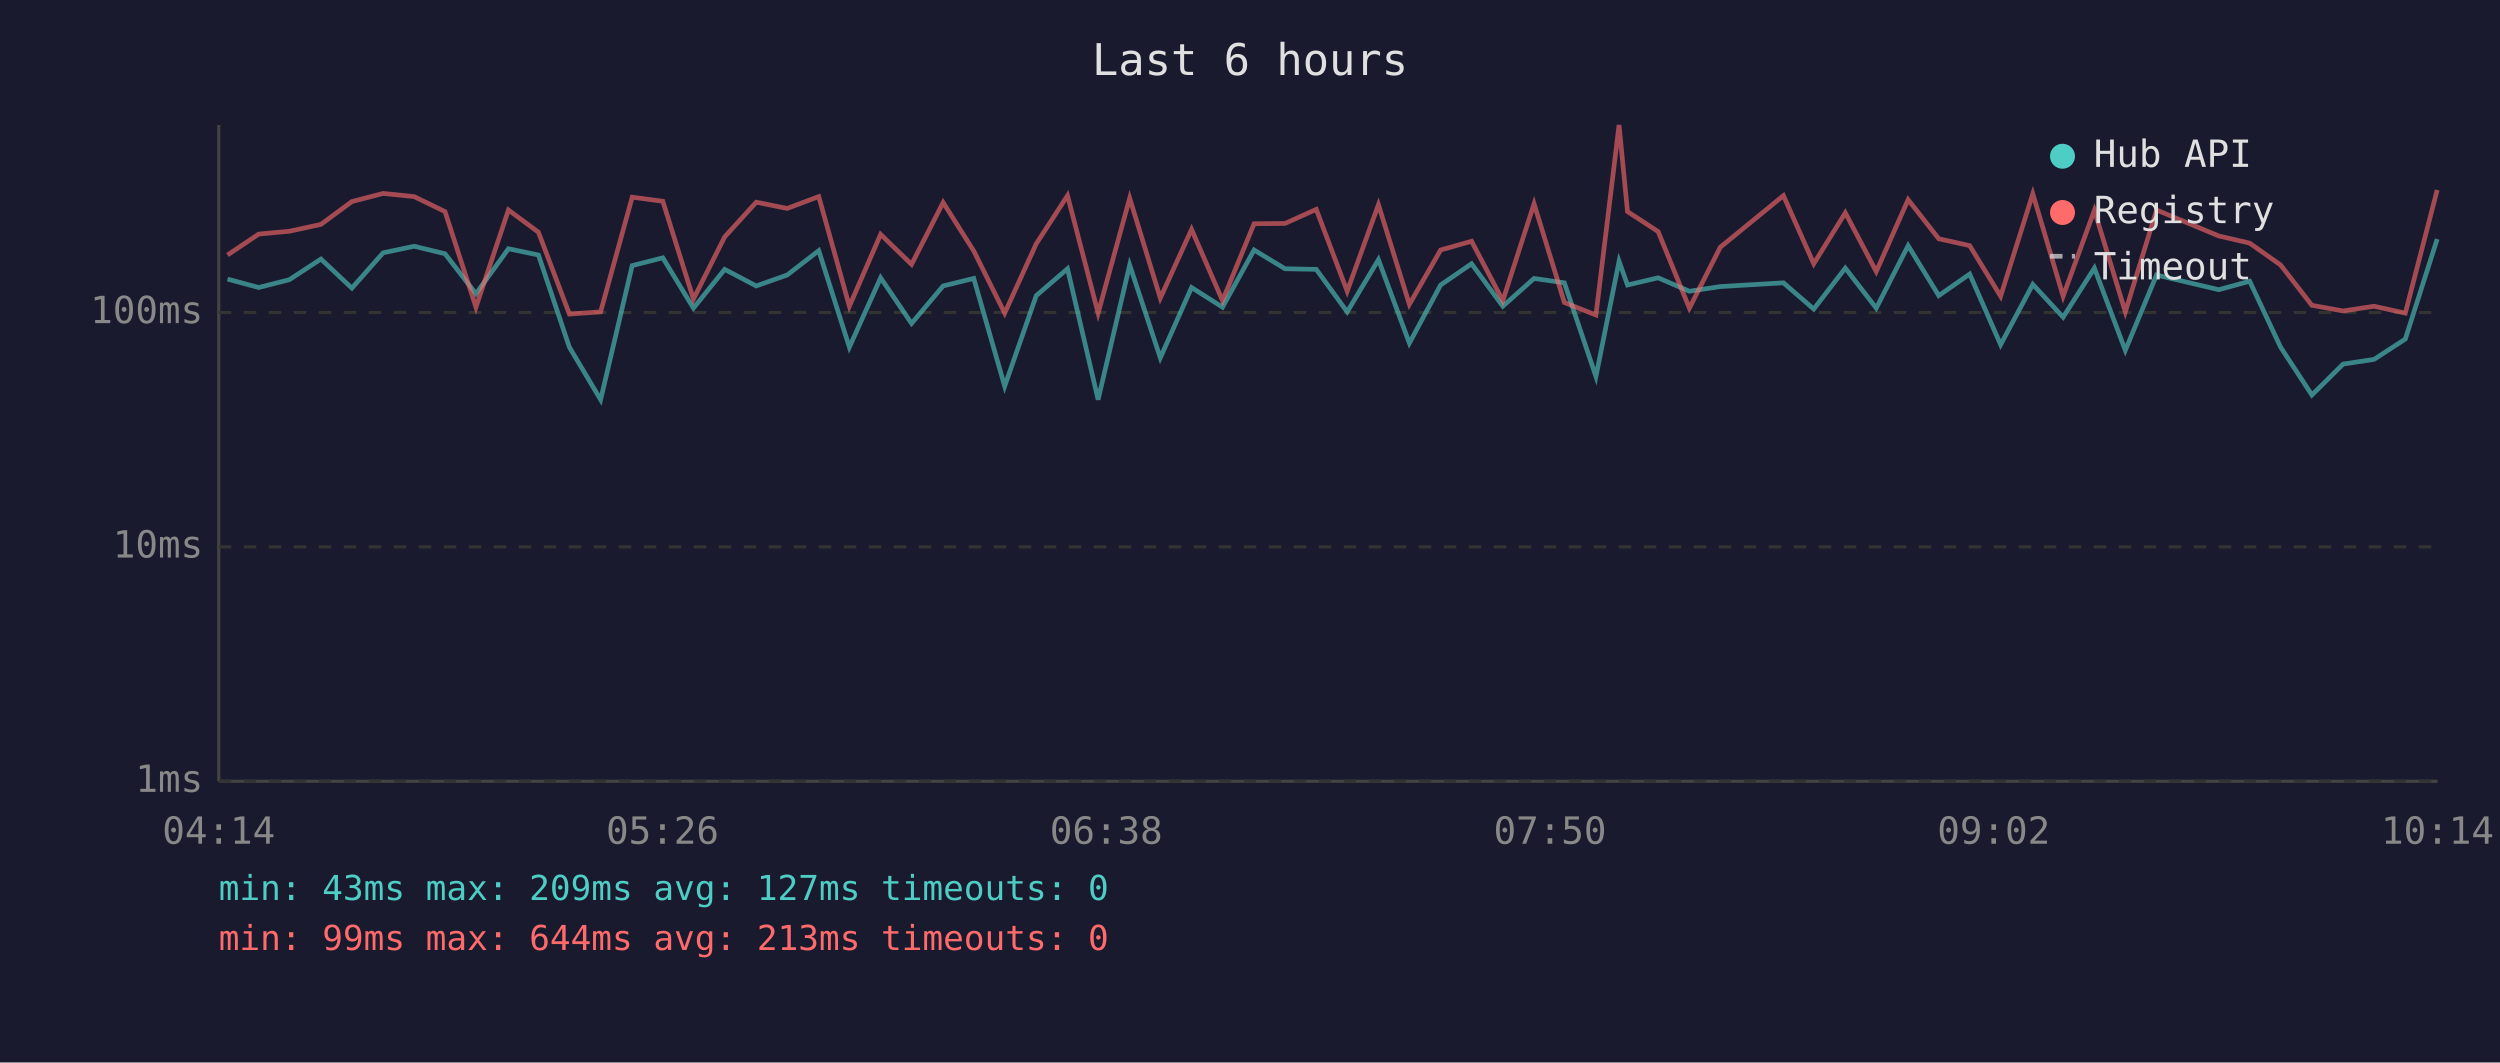
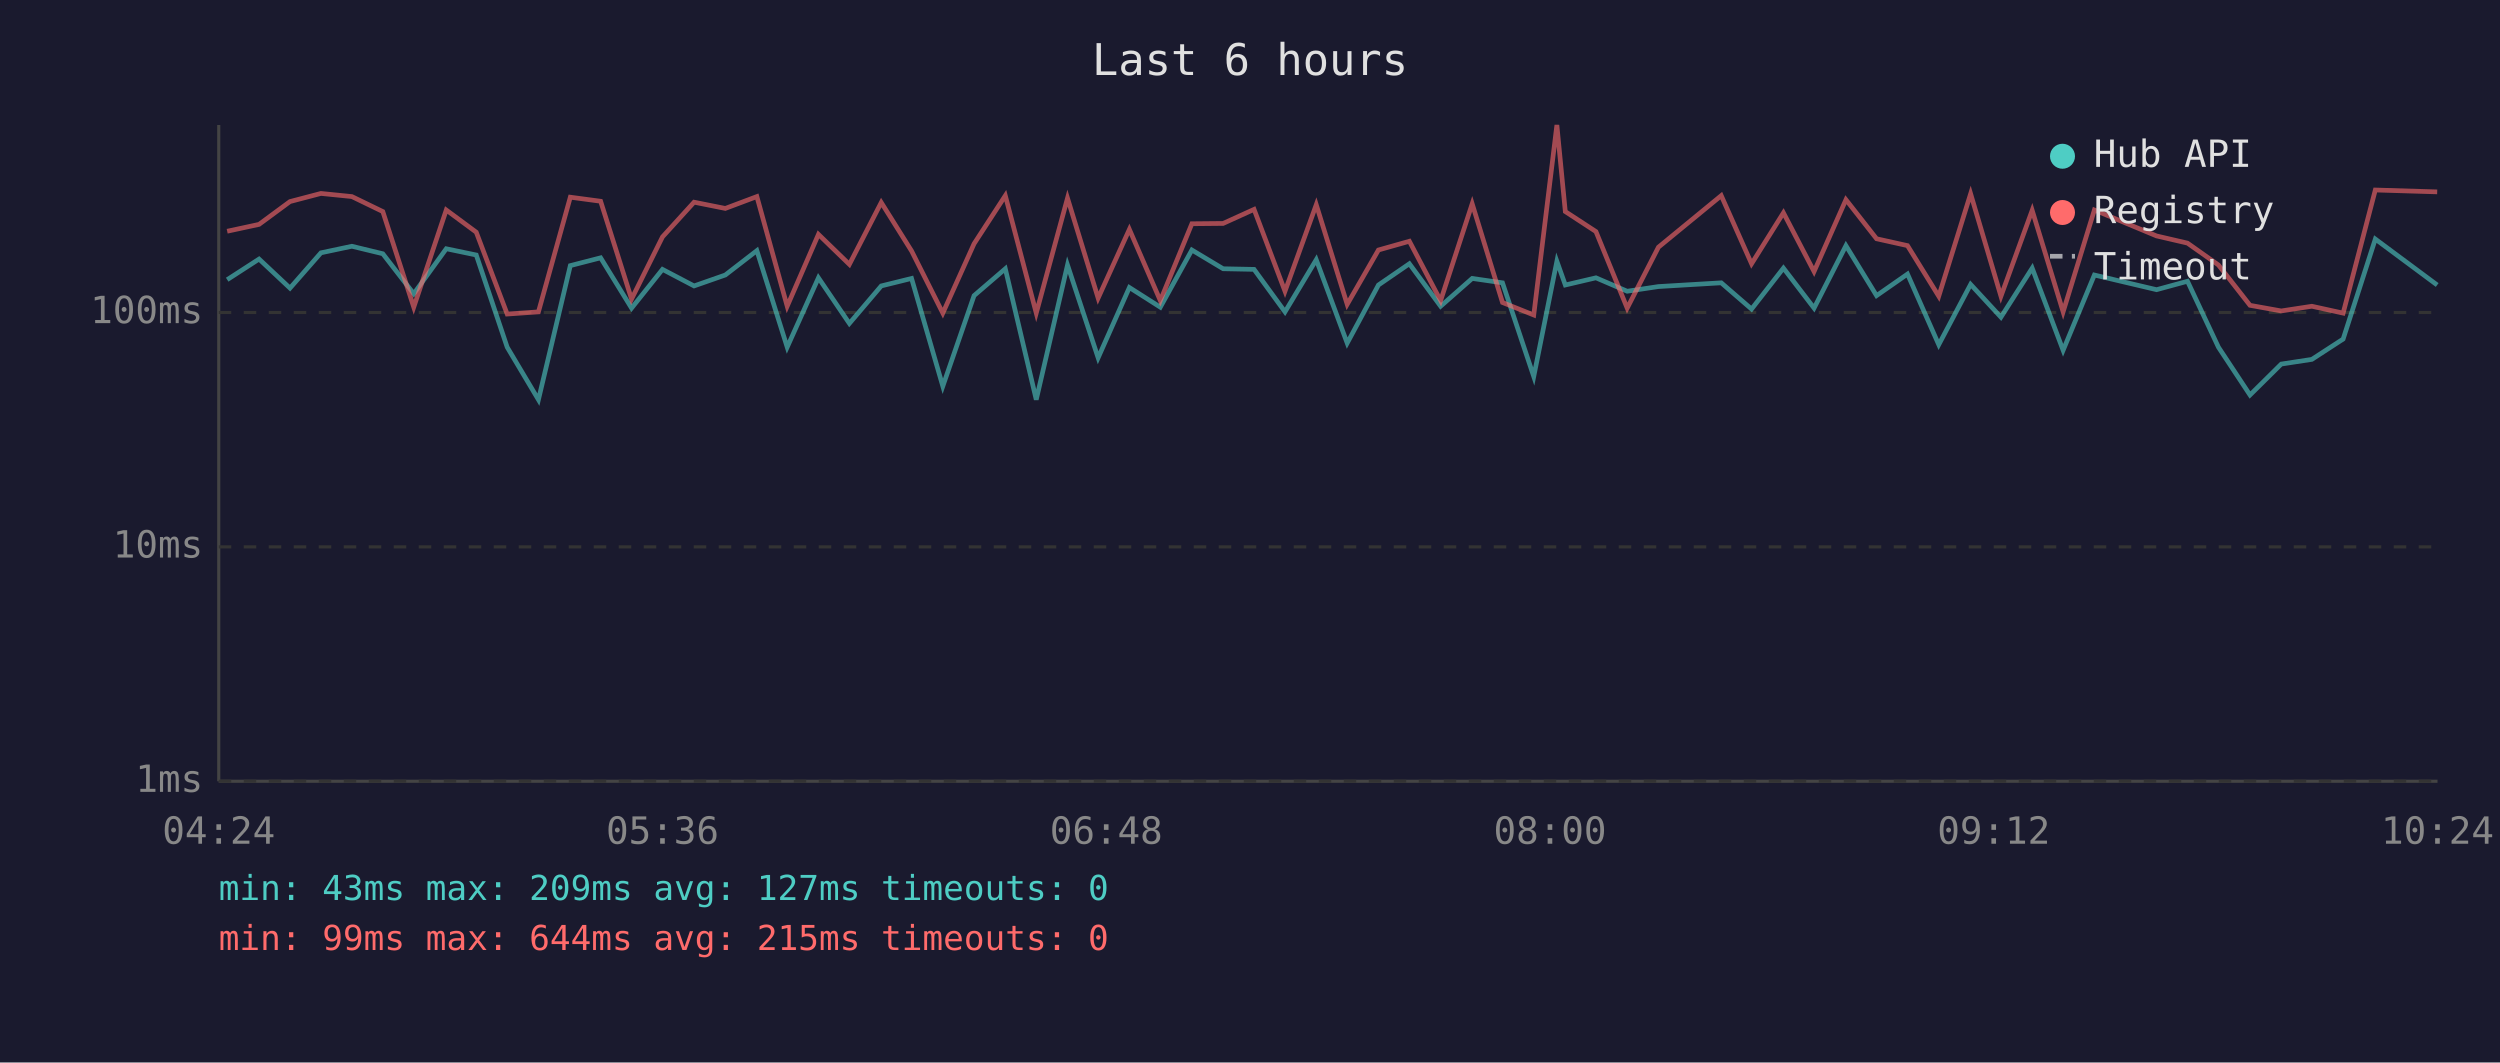
<svg xmlns="http://www.w3.org/2000/svg" viewBox="0 0 800 340" font-family="monospace" font-size="12">
  <rect width="800" height="340" fill="#1a1a2e" />
  <text x="400" y="24" fill="#e0e0e0" font-size="14" text-anchor="middle">Last 6 hours</text>
  <line x1="70" y1="40" x2="70" y2="250" stroke="#444" stroke-width="1" />
  <line x1="70" y1="250" x2="780" y2="250" stroke="#444" stroke-width="1" />
  <line x1="70" y1="250" x2="780" y2="250" stroke="#333" stroke-width="1" stroke-dasharray="4" />
  <text x="65" y="250" fill="#888" text-anchor="end" dominant-baseline="middle">1ms</text>
  <line x1="70" y1="175" x2="780" y2="175" stroke="#333" stroke-width="1" stroke-dasharray="4" />
  <text x="65" y="175" fill="#888" text-anchor="end" dominant-baseline="middle">10ms</text>
  <line x1="70" y1="100" x2="780" y2="100" stroke="#333" stroke-width="1" stroke-dasharray="4" />
  <text x="65" y="100" fill="#888" text-anchor="end" dominant-baseline="middle">100ms</text>
-   <text x="70" y="270" fill="#888" text-anchor="middle">04:14</text>
-   <text x="212" y="270" fill="#888" text-anchor="middle">05:26</text>
-   <text x="354" y="270" fill="#888" text-anchor="middle">06:38</text>
-   <text x="496" y="270" fill="#888" text-anchor="middle">07:50</text>
-   <text x="638" y="270" fill="#888" text-anchor="middle">09:02</text>
-   <text x="780" y="270" fill="#888" text-anchor="middle">10:14</text>
-   <polyline points="72.8,89.3 82.8,92.0 92.6,89.5 102.7,82.9 112.6,92.2 122.6,80.9 132.5,78.8 142.4,81.2 152.3,94.0 162.7,79.6 172.3,81.6 182.2,111.1 192.2,127.9 202.3,85.0 212.1,82.5 221.9,98.6 231.9,86.2 242.0,91.5 251.9,88.0 262.0,80.2 271.8,111.1 281.8,88.9 291.7,103.5 301.8,91.5 311.6,89.1 321.5,123.6 331.6,94.6 341.6,86.0 351.4,127.9 361.5,84.8 371.3,114.5 381.3,92.0 391.2,98.3 401.3,80.0 411.2,86.0 421.2,86.2 431.1,99.8 441.1,83.1 451.0,109.8 461.0,91.2 470.9,84.4 480.9,98.0 490.9,89.1 500.6,90.5 510.7,120.5 518.1,83.6 520.8,91.2 530.6,88.9 540.6,93.2 550.5,91.7 570.7,90.5 580.4,98.9 590.5,85.8 600.4,98.6 610.6,78.6 620.4,94.6 630.3,87.7 640.2,110.3 650.5,91.0 660.2,101.5 670.2,85.8 680.1,112.1 690.1,88.0 710.0,92.7 719.9,90.0 729.8,111.1 739.8,126.4 749.8,116.5 759.7,115.0 769.7,108.5 779.9,76.5" fill="none" stroke="#4ecdc4" stroke-width="1.5" opacity="0.6" />
-   <polyline points="72.8,81.6 82.8,74.9 92.6,74.0 102.7,71.8 112.6,64.5 122.6,61.9 132.5,62.9 142.4,67.7 152.3,98.3 162.7,67.2 172.3,74.3 182.2,100.5 192.2,99.8 202.3,63.1 212.1,64.4 221.9,95.7 231.9,75.8 242.0,64.7 251.9,66.7 262.0,62.9 271.8,98.0 281.8,75.0 291.7,84.6 301.8,64.8 311.6,80.3 321.5,100.2 331.6,78.0 341.6,62.6 351.4,100.2 361.5,63.4 371.3,95.4 381.3,73.4 391.2,96.2 401.3,71.6 411.2,71.5 421.2,67.0 431.1,93.2 441.1,65.5 451.0,97.4 461.0,80.0 470.9,77.2 480.9,96.2 490.9,65.2 500.6,96.8 510.7,100.8 518.1,40.0 520.8,67.7 530.6,74.1 540.6,98.6 550.5,79.1 570.7,62.6 580.4,84.4 590.5,68.1 600.4,86.9 610.6,63.9 620.4,76.4 630.3,78.6 640.2,94.8 650.5,62.0 660.2,94.8 670.2,67.3 680.1,99.8 690.1,67.2 710.0,75.5 719.9,77.8 729.8,84.8 739.8,97.7 749.8,99.5 759.7,98.0 769.7,100.2 779.9,60.8" fill="none" stroke="#ff6b6b" stroke-width="1.5" opacity="0.6" />
+   <text x="70" y="270" fill="#888" text-anchor="middle">04:24</text>
+   <text x="212" y="270" fill="#888" text-anchor="middle">05:36</text>
+   <text x="354" y="270" fill="#888" text-anchor="middle">06:48</text>
+   <text x="496" y="270" fill="#888" text-anchor="middle">08:00</text>
+   <text x="638" y="270" fill="#888" text-anchor="middle">09:12</text>
+   <text x="780" y="270" fill="#888" text-anchor="middle">10:24</text>
+   <polyline points="72.7,89.5 82.9,82.9 92.8,92.2 102.7,80.9 112.6,78.8 122.5,81.2 132.4,94.0 142.8,79.6 152.4,81.6 162.3,111.1 172.3,127.9 182.5,85.0 192.2,82.5 202.1,98.6 212.0,86.2 222.1,91.5 232.1,88.0 242.2,80.2 251.9,111.1 261.9,88.9 271.8,103.5 282.0,91.5 291.7,89.1 301.7,123.6 311.7,94.6 321.7,86.0 331.6,127.9 341.6,84.8 351.4,114.5 361.4,92.0 371.3,98.3 381.4,80.0 391.4,86.0 401.3,86.2 411.2,99.8 421.2,83.1 431.1,109.8 441.1,91.2 451.0,84.4 461.0,98.0 471.1,89.1 480.8,90.5 490.8,120.5 498.2,83.6 500.9,91.2 510.7,88.9 520.7,93.2 530.7,91.7 550.8,90.5 560.5,98.9 570.7,85.8 580.5,98.6 590.7,78.6 600.5,94.6 610.4,87.7 620.4,110.3 630.6,91.0 640.3,101.5 650.3,85.8 660.2,112.1 670.2,88.0 690.1,92.7 700.0,90.0 709.9,111.1 720.0,126.4 730.0,116.5 739.8,115.0 749.8,108.5 760.1,76.5 779.9,91.2" fill="none" stroke="#4ecdc4" stroke-width="1.5" opacity="0.6" />
+   <polyline points="72.7,74.0 82.9,71.8 92.8,64.5 102.7,61.9 112.6,62.9 122.5,67.7 132.4,98.3 142.8,67.2 152.4,74.3 162.3,100.5 172.3,99.8 182.5,63.1 192.2,64.4 202.1,95.7 212.0,75.8 222.1,64.7 232.1,66.7 242.2,62.9 251.9,98.0 261.9,75.0 271.8,84.6 282.0,64.8 291.7,80.3 301.7,100.2 311.7,78.0 321.7,62.6 331.6,100.2 341.6,63.4 351.4,95.4 361.4,73.4 371.3,96.2 381.4,71.6 391.4,71.5 401.3,67.0 411.2,93.2 421.2,65.5 431.1,97.4 441.1,80.0 451.0,77.2 461.0,96.2 471.1,65.2 480.8,96.8 490.8,100.8 498.2,40.0 500.9,67.7 510.7,74.1 520.7,98.6 530.7,79.1 550.8,62.6 560.5,84.4 570.7,68.1 580.5,86.9 590.7,63.9 600.5,76.4 610.4,78.6 620.4,94.8 630.6,62.0 640.3,94.8 650.3,67.3 660.2,99.8 670.2,67.2 690.1,75.5 700.0,77.8 709.9,84.8 720.0,97.7 730.0,99.5 739.8,98.0 749.8,100.2 760.1,60.8 779.9,61.4" fill="none" stroke="#ff6b6b" stroke-width="1.5" opacity="0.6" />
  <circle cx="660" cy="50" r="4" fill="#4ecdc4" />
  <text x="670" y="50" fill="#e0e0e0" dominant-baseline="middle">Hub API</text>
  <circle cx="660" cy="68" r="4" fill="#ff6b6b" />
  <text x="670" y="68" fill="#e0e0e0" dominant-baseline="middle">Registry</text>
  <line x1="656" y1="82" x2="664" y2="82" stroke="#e0e0e0" stroke-width="1.5" stroke-dasharray="4,3" opacity="0.7" />
  <text x="670" y="86" fill="#e0e0e0" dominant-baseline="middle">Timeout</text>
  <text x="70" y="288" fill="#4ecdc4" font-size="11">min: 43ms  max: 209ms  avg: 127ms  timeouts: 0</text>
-   <text x="70" y="304" fill="#ff6b6b" font-size="11">min: 99ms  max: 644ms  avg: 213ms  timeouts: 0</text>
+   <text x="70" y="304" fill="#ff6b6b" font-size="11">min: 99ms  max: 644ms  avg: 215ms  timeouts: 0</text>
</svg>
